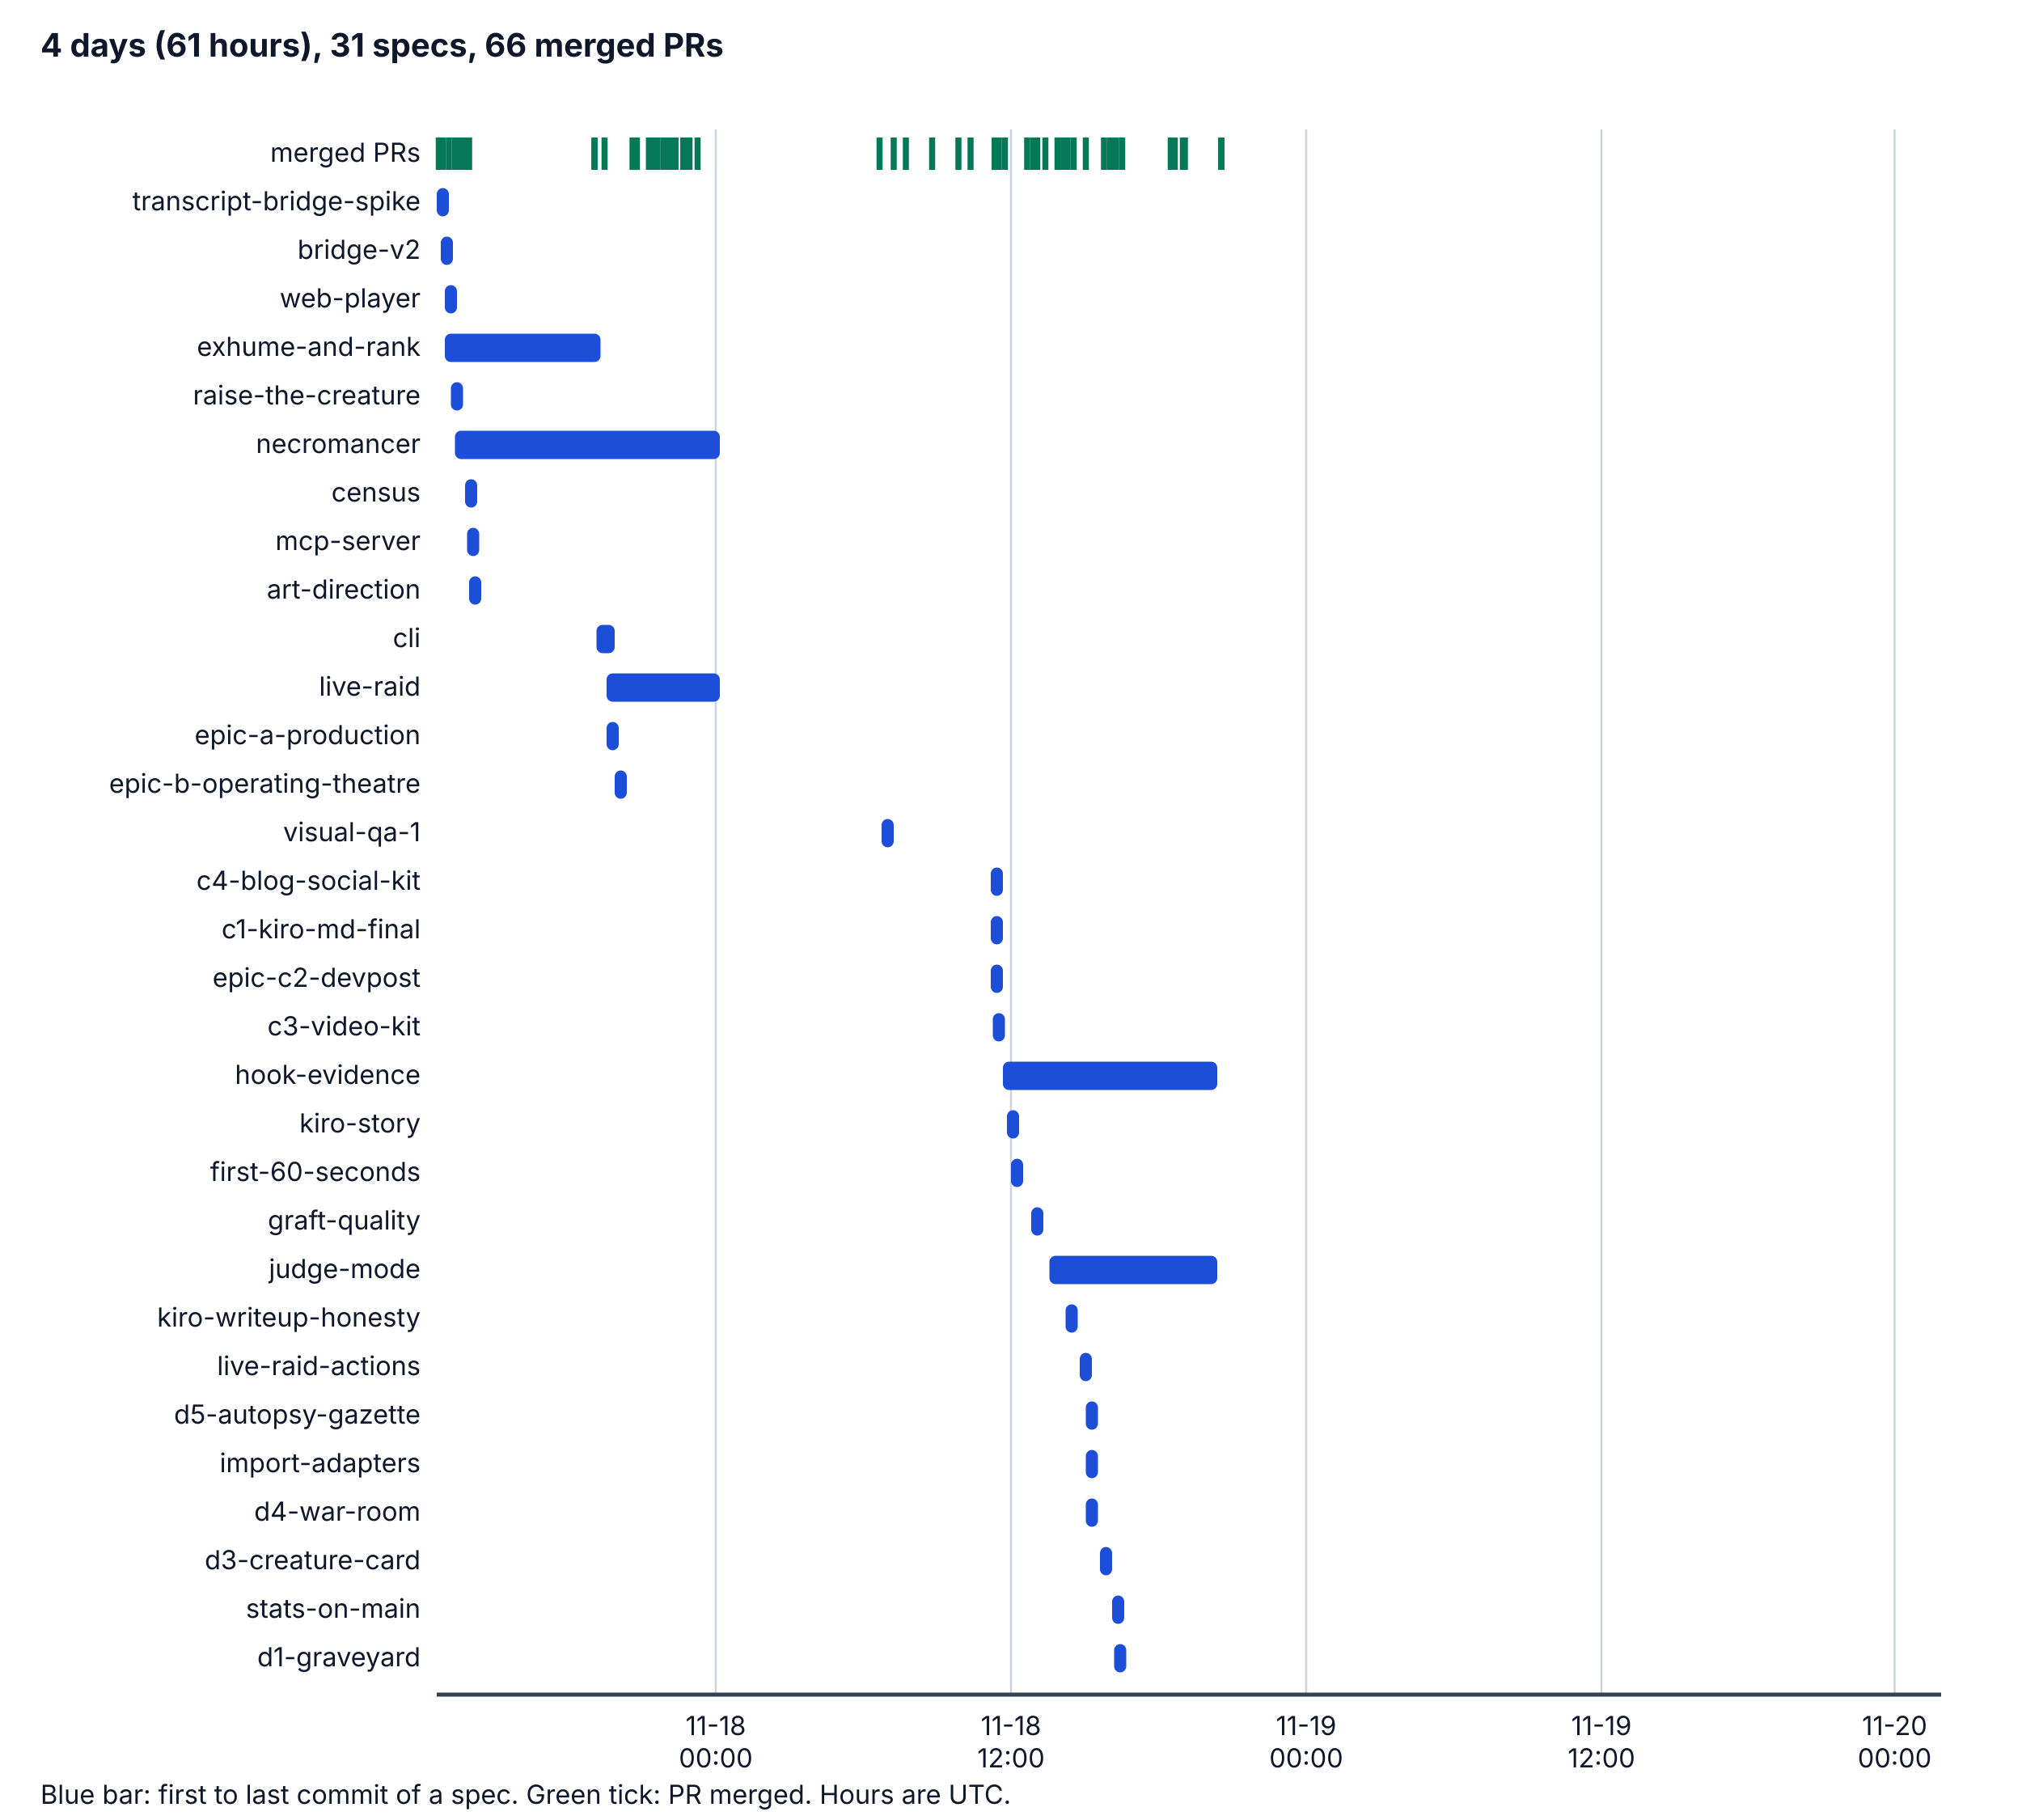
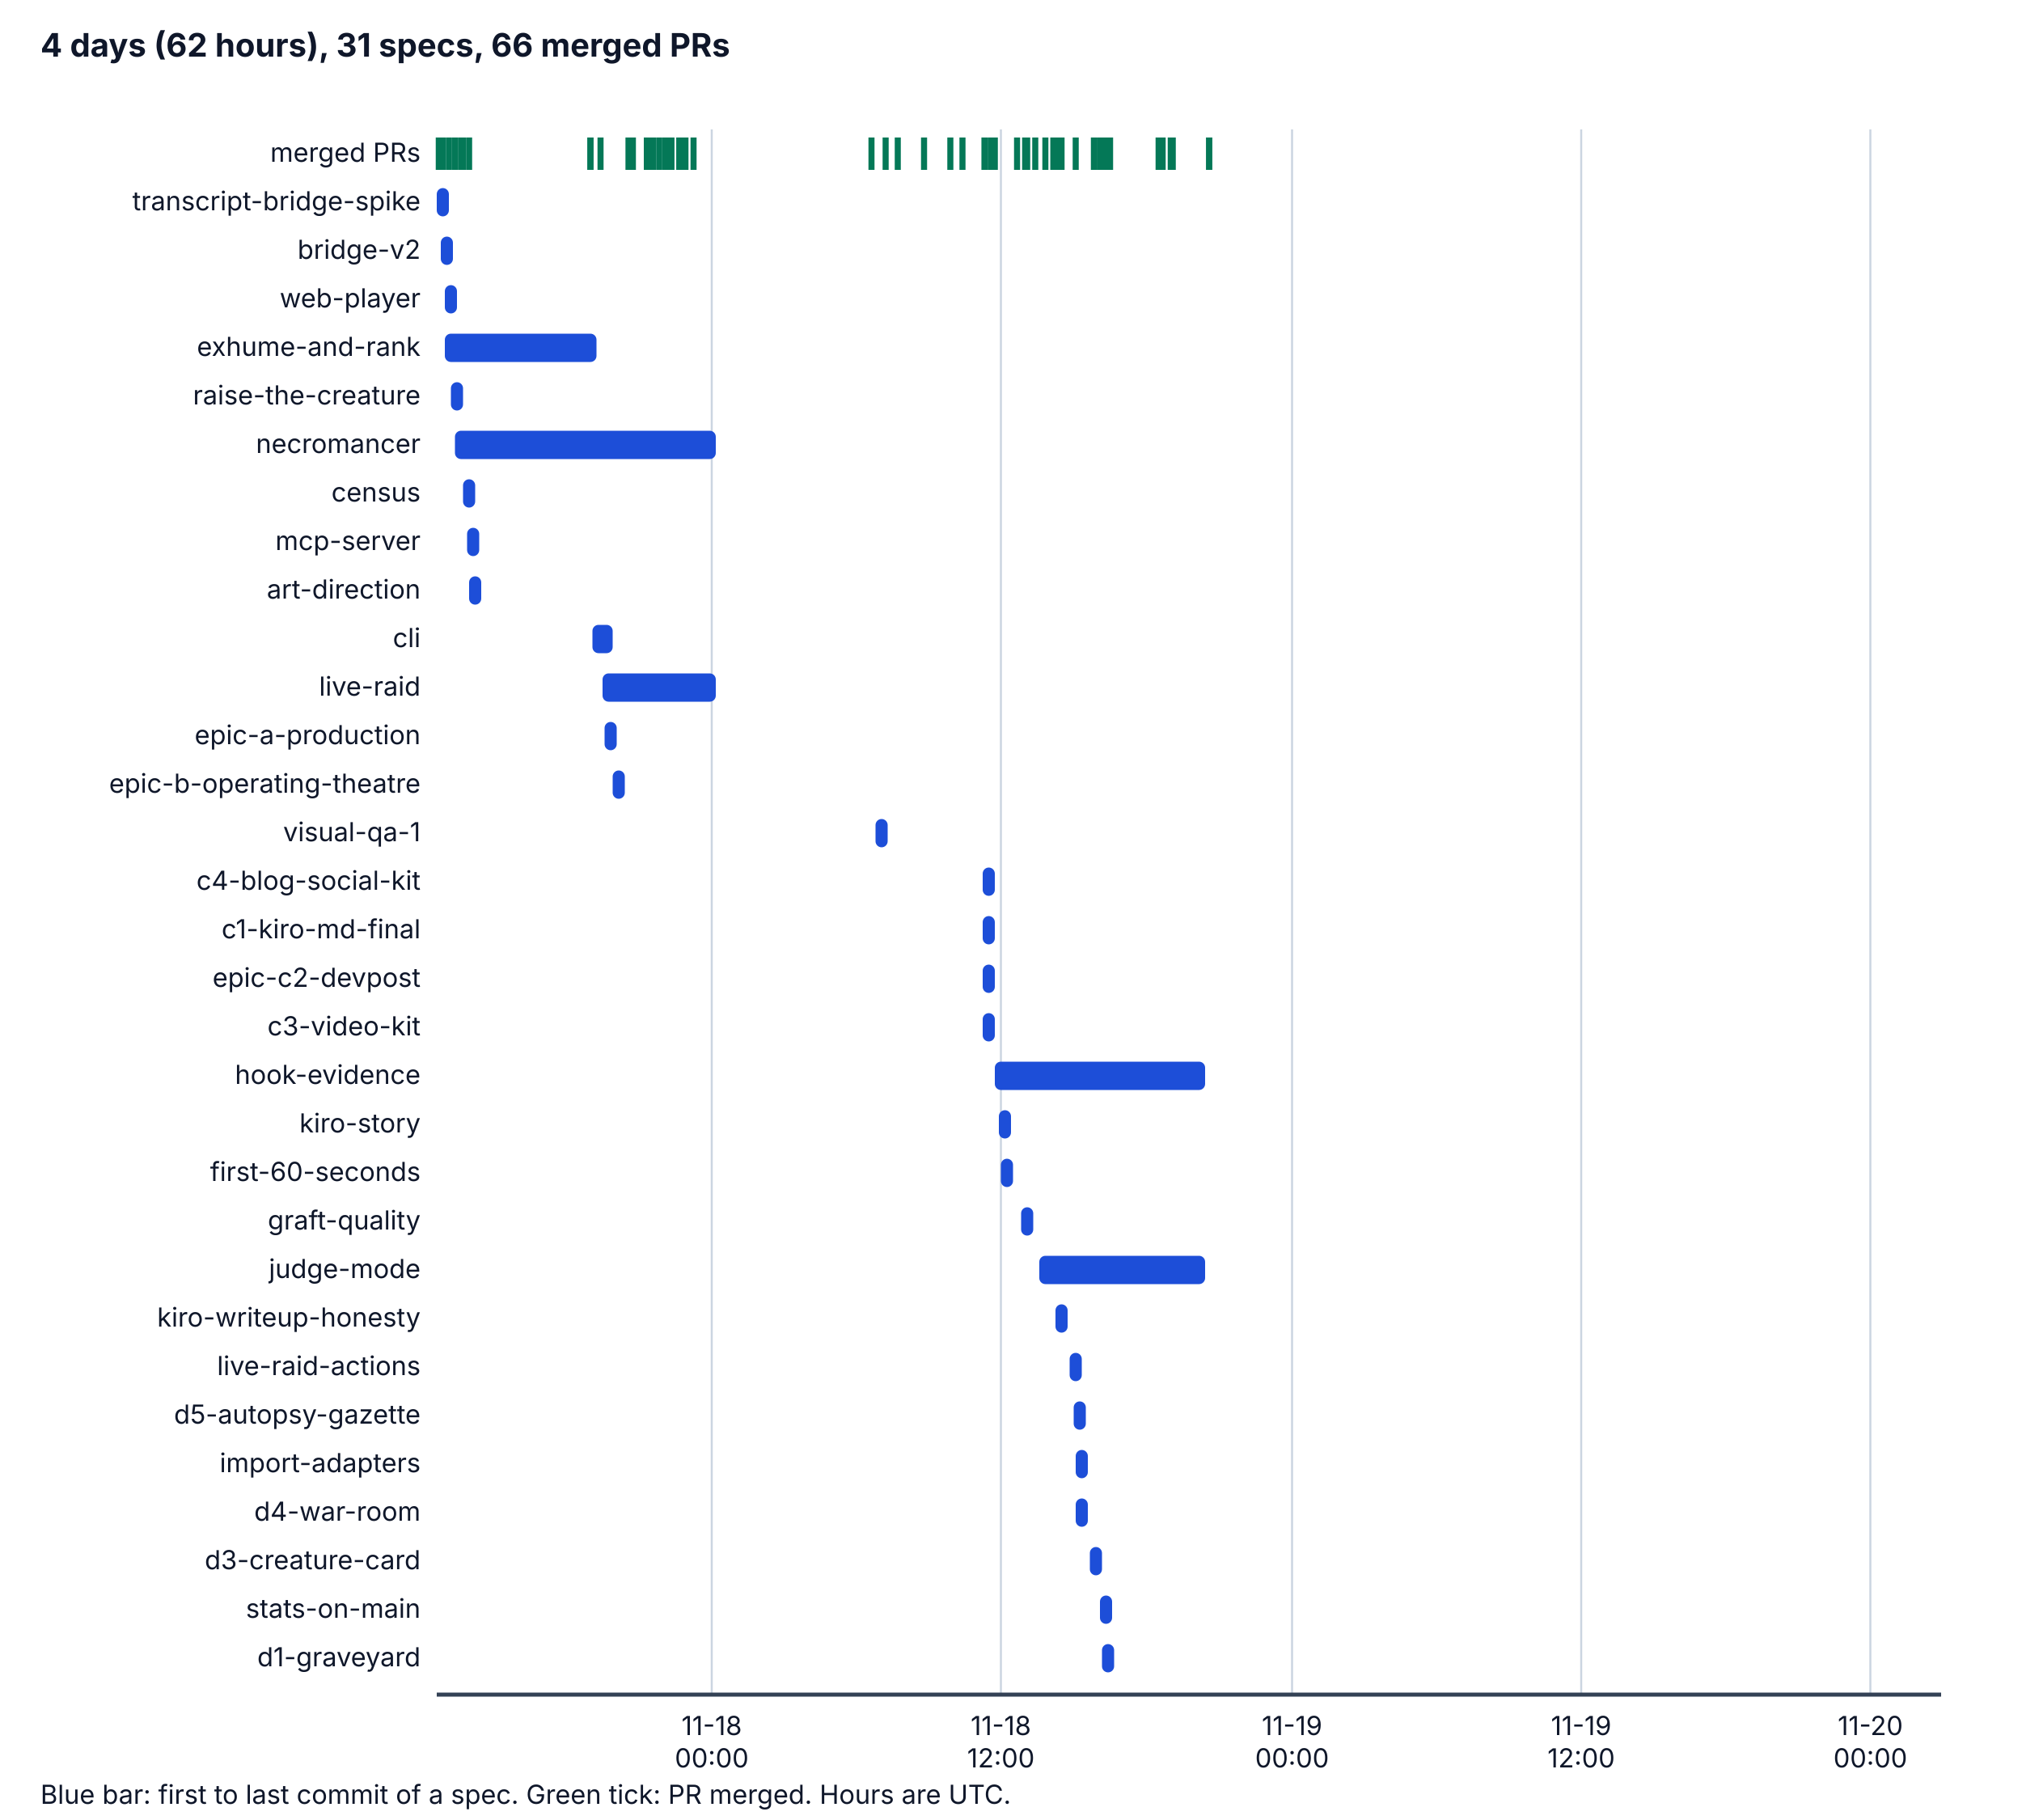
<svg xmlns="http://www.w3.org/2000/svg" viewBox="0 0 1000 900" width="1000" height="900" role="img" aria-labelledby="t d">
  <style>
    .bg { fill: #ffffff; } .ax { stroke: #334155; stroke-width: 2; } .grid { stroke: #cbd5e1; stroke-width: 1; }
    .tx { fill: #0f172a; font-family: system-ui, -apple-system, "Segoe UI", sans-serif; font-size: 14px; }
    .h { font-weight: bold; font-size: 16px; } .sm { font-size: 13px; } .bar { fill: #1d4ed8; } .pr { stroke: #047857; stroke-width: 3; }
    @media (prefers-color-scheme: dark) {
      .bg { fill: #0b1220; } .ax { stroke: #cbd5e1; } .grid { stroke: #334155; } .tx { fill: #f1f5f9; } .bar { fill: #60a5fa; } .pr { stroke: #34d399; }
    }
  </style>
  <rect class="bg" x="0" y="0" width="1000" height="900" />
-   <text class="tx h" x="20" y="28">4 days (61 hours), 31 specs, 66 merged PRs</text>
-   <line class="grid" x1="354" y1="64" x2="354" y2="838" />
-   <text class="tx sm" x="354" y="858" text-anchor="middle">11-18</text>
-   <text class="tx sm" x="354" y="874" text-anchor="middle">00:00</text>
-   <line class="grid" x1="500" y1="64" x2="500" y2="838" />
-   <text class="tx sm" x="500" y="858" text-anchor="middle">11-18</text>
-   <text class="tx sm" x="500" y="874" text-anchor="middle">12:00</text>
-   <line class="grid" x1="646" y1="64" x2="646" y2="838" />
-   <text class="tx sm" x="646" y="858" text-anchor="middle">11-19</text>
-   <text class="tx sm" x="646" y="874" text-anchor="middle">00:00</text>
-   <line class="grid" x1="792" y1="64" x2="792" y2="838" />
-   <text class="tx sm" x="792" y="858" text-anchor="middle">11-19</text>
-   <text class="tx sm" x="792" y="874" text-anchor="middle">12:00</text>
-   <line class="grid" x1="937" y1="64" x2="937" y2="838" />
-   <text class="tx sm" x="937" y="858" text-anchor="middle">11-20</text>
-   <text class="tx sm" x="937" y="874" text-anchor="middle">00:00</text>
+   <text class="tx h" x="20" y="28">4 days (62 hours), 31 specs, 66 merged PRs</text>
+   <line class="grid" x1="352" y1="64" x2="352" y2="838" />
+   <text class="tx sm" x="352" y="858" text-anchor="middle">11-18</text>
+   <text class="tx sm" x="352" y="874" text-anchor="middle">00:00</text>
+   <line class="grid" x1="495" y1="64" x2="495" y2="838" />
+   <text class="tx sm" x="495" y="858" text-anchor="middle">11-18</text>
+   <text class="tx sm" x="495" y="874" text-anchor="middle">12:00</text>
+   <line class="grid" x1="639" y1="64" x2="639" y2="838" />
+   <text class="tx sm" x="639" y="858" text-anchor="middle">11-19</text>
+   <text class="tx sm" x="639" y="874" text-anchor="middle">00:00</text>
+   <line class="grid" x1="782" y1="64" x2="782" y2="838" />
+   <text class="tx sm" x="782" y="858" text-anchor="middle">11-19</text>
+   <text class="tx sm" x="782" y="874" text-anchor="middle">12:00</text>
+   <line class="grid" x1="925" y1="64" x2="925" y2="838" />
+   <text class="tx sm" x="925" y="858" text-anchor="middle">11-20</text>
+   <text class="tx sm" x="925" y="874" text-anchor="middle">00:00</text>
  <line class="ax" x1="216" y1="838" x2="960" y2="838" />
  <text class="tx sm" x="208" y="80" text-anchor="end">merged PRs</text>
  <line class="pr" x1="217" y1="68" x2="217" y2="84" />
  <line class="pr" x1="219" y1="68" x2="219" y2="84" />
  <line class="pr" x1="222" y1="68" x2="222" y2="84" />
  <line class="pr" x1="225" y1="68" x2="225" y2="84" />
-   <line class="pr" x1="226" y1="68" x2="226" y2="84" />
+   <line class="pr" x1="225" y1="68" x2="225" y2="84" />
  <line class="pr" x1="228" y1="68" x2="228" y2="84" />
-   <line class="pr" x1="230" y1="68" x2="230" y2="84" />
-   <line class="pr" x1="294" y1="68" x2="294" y2="84" />
+   <line class="pr" x1="229" y1="68" x2="229" y2="84" />
+   <line class="pr" x1="292" y1="68" x2="292" y2="84" />
  <line class="pr" x1="232" y1="68" x2="232" y2="84" />
-   <line class="pr" x1="294" y1="68" x2="294" y2="84" />
-   <line class="pr" x1="299" y1="68" x2="299" y2="84" />
+   <line class="pr" x1="292" y1="68" x2="292" y2="84" />
+   <line class="pr" x1="297" y1="68" x2="297" y2="84" />
+   <line class="pr" x1="311" y1="68" x2="311" y2="84" />
  <line class="pr" x1="313" y1="68" x2="313" y2="84" />
-   <line class="pr" x1="315" y1="68" x2="315" y2="84" />
-   <line class="pr" x1="313" y1="68" x2="313" y2="84" />
-   <line class="pr" x1="313" y1="68" x2="313" y2="84" />
-   <line class="pr" x1="313" y1="68" x2="313" y2="84" />
-   <line class="pr" x1="322" y1="68" x2="322" y2="84" />
-   <line class="pr" x1="322" y1="68" x2="322" y2="84" />
-   <line class="pr" x1="322" y1="68" x2="322" y2="84" />
-   <line class="pr" x1="321" y1="68" x2="321" y2="84" />
-   <line class="pr" x1="321" y1="68" x2="321" y2="84" />
-   <line class="pr" x1="325" y1="68" x2="325" y2="84" />
-   <line class="pr" x1="328" y1="68" x2="328" y2="84" />
-   <line class="pr" x1="330" y1="68" x2="330" y2="84" />
+   <line class="pr" x1="311" y1="68" x2="311" y2="84" />
+   <line class="pr" x1="311" y1="68" x2="311" y2="84" />
+   <line class="pr" x1="311" y1="68" x2="311" y2="84" />
+   <line class="pr" x1="320" y1="68" x2="320" y2="84" />
+   <line class="pr" x1="320" y1="68" x2="320" y2="84" />
+   <line class="pr" x1="320" y1="68" x2="320" y2="84" />
+   <line class="pr" x1="320" y1="68" x2="320" y2="84" />
+   <line class="pr" x1="320" y1="68" x2="320" y2="84" />
+   <line class="pr" x1="323" y1="68" x2="323" y2="84" />
+   <line class="pr" x1="326" y1="68" x2="326" y2="84" />
+   <line class="pr" x1="329" y1="68" x2="329" y2="84" />
+   <line class="pr" x1="329" y1="68" x2="329" y2="84" />
  <line class="pr" x1="330" y1="68" x2="330" y2="84" />
  <line class="pr" x1="332" y1="68" x2="332" y2="84" />
-   <line class="pr" x1="334" y1="68" x2="334" y2="84" />
-   <line class="pr" x1="334" y1="68" x2="334" y2="84" />
+   <line class="pr" x1="332" y1="68" x2="332" y2="84" />
+   <line class="pr" x1="336" y1="68" x2="336" y2="84" />
+   <line class="pr" x1="336" y1="68" x2="336" y2="84" />
  <line class="pr" x1="338" y1="68" x2="338" y2="84" />
-   <line class="pr" x1="338" y1="68" x2="338" y2="84" />
-   <line class="pr" x1="340" y1="68" x2="340" y2="84" />
-   <line class="pr" x1="341" y1="68" x2="341" y2="84" />
-   <line class="pr" x1="345" y1="68" x2="345" y2="84" />
-   <line class="pr" x1="435" y1="68" x2="435" y2="84" />
-   <line class="pr" x1="442" y1="68" x2="442" y2="84" />
-   <line class="pr" x1="448" y1="68" x2="448" y2="84" />
-   <line class="pr" x1="461" y1="68" x2="461" y2="84" />
-   <line class="pr" x1="474" y1="68" x2="474" y2="84" />
-   <line class="pr" x1="480" y1="68" x2="480" y2="84" />
+   <line class="pr" x1="339" y1="68" x2="339" y2="84" />
+   <line class="pr" x1="343" y1="68" x2="343" y2="84" />
+   <line class="pr" x1="431" y1="68" x2="431" y2="84" />
+   <line class="pr" x1="438" y1="68" x2="438" y2="84" />
+   <line class="pr" x1="444" y1="68" x2="444" y2="84" />
+   <line class="pr" x1="457" y1="68" x2="457" y2="84" />
+   <line class="pr" x1="470" y1="68" x2="470" y2="84" />
+   <line class="pr" x1="476" y1="68" x2="476" y2="84" />
+   <line class="pr" x1="487" y1="68" x2="487" y2="84" />
+   <line class="pr" x1="487" y1="68" x2="487" y2="84" />
+   <line class="pr" x1="487" y1="68" x2="487" y2="84" />
+   <line class="pr" x1="490" y1="68" x2="490" y2="84" />
  <line class="pr" x1="492" y1="68" x2="492" y2="84" />
-   <line class="pr" x1="492" y1="68" x2="492" y2="84" />
-   <line class="pr" x1="492" y1="68" x2="492" y2="84" />
-   <line class="pr" x1="494" y1="68" x2="494" y2="84" />
-   <line class="pr" x1="497" y1="68" x2="497" y2="84" />
+   <line class="pr" x1="503" y1="68" x2="503" y2="84" />
  <line class="pr" x1="508" y1="68" x2="508" y2="84" />
-   <line class="pr" x1="513" y1="68" x2="513" y2="84" />
-   <line class="pr" x1="511" y1="68" x2="511" y2="84" />
+   <line class="pr" x1="507" y1="68" x2="507" y2="84" />
+   <line class="pr" x1="512" y1="68" x2="512" y2="84" />
  <line class="pr" x1="517" y1="68" x2="517" y2="84" />
+   <line class="pr" x1="525" y1="68" x2="525" y2="84" />
+   <line class="pr" x1="521" y1="68" x2="521" y2="84" />
+   <line class="pr" x1="521" y1="68" x2="521" y2="84" />
  <line class="pr" x1="523" y1="68" x2="523" y2="84" />
-   <line class="pr" x1="531" y1="68" x2="531" y2="84" />
-   <line class="pr" x1="526" y1="68" x2="526" y2="84" />
-   <line class="pr" x1="526" y1="68" x2="526" y2="84" />
-   <line class="pr" x1="528" y1="68" x2="528" y2="84" />
-   <line class="pr" x1="537" y1="68" x2="537" y2="84" />
+   <line class="pr" x1="532" y1="68" x2="532" y2="84" />
+   <line class="pr" x1="544" y1="68" x2="544" y2="84" />
+   <line class="pr" x1="541" y1="68" x2="541" y2="84" />
+   <line class="pr" x1="547" y1="68" x2="547" y2="84" />
  <line class="pr" x1="549" y1="68" x2="549" y2="84" />
-   <line class="pr" x1="546" y1="68" x2="546" y2="84" />
-   <line class="pr" x1="552" y1="68" x2="552" y2="84" />
-   <line class="pr" x1="555" y1="68" x2="555" y2="84" />
-   <line class="pr" x1="550" y1="68" x2="550" y2="84" />
-   <line class="pr" x1="551" y1="68" x2="551" y2="84" />
-   <line class="pr" x1="581" y1="68" x2="581" y2="84" />
+   <line class="pr" x1="544" y1="68" x2="544" y2="84" />
+   <line class="pr" x1="545" y1="68" x2="545" y2="84" />
+   <line class="pr" x1="575" y1="68" x2="575" y2="84" />
+   <line class="pr" x1="573" y1="68" x2="573" y2="84" />
  <line class="pr" x1="579" y1="68" x2="579" y2="84" />
-   <line class="pr" x1="585" y1="68" x2="585" y2="84" />
-   <line class="pr" x1="586" y1="68" x2="586" y2="84" />
-   <line class="pr" x1="604" y1="68" x2="604" y2="84" />
-   <line class="pr" x1="604" y1="68" x2="604" y2="84" />
+   <line class="pr" x1="580" y1="68" x2="580" y2="84" />
+   <line class="pr" x1="598" y1="68" x2="598" y2="84" />
+   <line class="pr" x1="598" y1="68" x2="598" y2="84" />
  <text class="tx sm" x="208" y="104" text-anchor="end">transcript-bridge-spike</text>
  <rect class="bar" x="216" y="93" width="6" height="14" rx="3" />
  <text class="tx sm" x="208" y="128" text-anchor="end">bridge-v2</text>
  <rect class="bar" x="218" y="117" width="6" height="14" rx="3" />
  <text class="tx sm" x="208" y="152" text-anchor="end">web-player</text>
  <rect class="bar" x="220" y="141" width="6" height="14" rx="3" />
  <text class="tx sm" x="208" y="176" text-anchor="end">exhume-and-rank</text>
-   <rect class="bar" x="220" y="165" width="77" height="14" rx="3" />
+   <rect class="bar" x="220" y="165" width="75" height="14" rx="3" />
  <text class="tx sm" x="208" y="200" text-anchor="end">raise-the-creature</text>
  <rect class="bar" x="223" y="189" width="6" height="14" rx="3" />
  <text class="tx sm" x="208" y="224" text-anchor="end">necromancer</text>
-   <rect class="bar" x="225" y="213" width="131" height="14" rx="3" />
+   <rect class="bar" x="225" y="213" width="129" height="14" rx="3" />
  <text class="tx sm" x="208" y="248" text-anchor="end">census</text>
-   <rect class="bar" x="230" y="237" width="6" height="14" rx="3" />
+   <rect class="bar" x="229" y="237" width="6" height="14" rx="3" />
  <text class="tx sm" x="208" y="272" text-anchor="end">mcp-server</text>
  <rect class="bar" x="231" y="261" width="6" height="14" rx="3" />
  <text class="tx sm" x="208" y="296" text-anchor="end">art-direction</text>
  <rect class="bar" x="232" y="285" width="6" height="14" rx="3" />
  <text class="tx sm" x="208" y="320" text-anchor="end">cli</text>
-   <rect class="bar" x="295" y="309" width="9" height="14" rx="3" />
+   <rect class="bar" x="293" y="309" width="10" height="14" rx="3" />
  <text class="tx sm" x="208" y="344" text-anchor="end">live-raid</text>
-   <rect class="bar" x="300" y="333" width="56" height="14" rx="3" />
+   <rect class="bar" x="298" y="333" width="56" height="14" rx="3" />
  <text class="tx sm" x="208" y="368" text-anchor="end">epic-a-production</text>
-   <rect class="bar" x="300" y="357" width="6" height="14" rx="3" />
+   <rect class="bar" x="299" y="357" width="6" height="14" rx="3" />
  <text class="tx sm" x="208" y="392" text-anchor="end">epic-b-operating-theatre</text>
-   <rect class="bar" x="304" y="381" width="6" height="14" rx="3" />
+   <rect class="bar" x="303" y="381" width="6" height="14" rx="3" />
  <text class="tx sm" x="208" y="416" text-anchor="end">visual-qa-1</text>
-   <rect class="bar" x="436" y="405" width="6" height="14" rx="3" />
+   <rect class="bar" x="433" y="405" width="6" height="14" rx="3" />
  <text class="tx sm" x="208" y="440" text-anchor="end">c4-blog-social-kit</text>
-   <rect class="bar" x="490" y="429" width="6" height="14" rx="3" />
+   <rect class="bar" x="486" y="429" width="6" height="14" rx="3" />
  <text class="tx sm" x="208" y="464" text-anchor="end">c1-kiro-md-final</text>
-   <rect class="bar" x="490" y="453" width="6" height="14" rx="3" />
+   <rect class="bar" x="486" y="453" width="6" height="14" rx="3" />
  <text class="tx sm" x="208" y="488" text-anchor="end">epic-c2-devpost</text>
-   <rect class="bar" x="490" y="477" width="6" height="14" rx="3" />
+   <rect class="bar" x="486" y="477" width="6" height="14" rx="3" />
  <text class="tx sm" x="208" y="512" text-anchor="end">c3-video-kit</text>
-   <rect class="bar" x="491" y="501" width="6" height="14" rx="3" />
+   <rect class="bar" x="486" y="501" width="6" height="14" rx="3" />
  <text class="tx sm" x="208" y="536" text-anchor="end">hook-evidence</text>
-   <rect class="bar" x="496" y="525" width="106" height="14" rx="3" />
+   <rect class="bar" x="492" y="525" width="104" height="14" rx="3" />
  <text class="tx sm" x="208" y="560" text-anchor="end">kiro-story</text>
-   <rect class="bar" x="498" y="549" width="6" height="14" rx="3" />
+   <rect class="bar" x="494" y="549" width="6" height="14" rx="3" />
  <text class="tx sm" x="208" y="584" text-anchor="end">first-60-seconds</text>
-   <rect class="bar" x="500" y="573" width="6" height="14" rx="3" />
+   <rect class="bar" x="495" y="573" width="6" height="14" rx="3" />
  <text class="tx sm" x="208" y="608" text-anchor="end">graft-quality</text>
-   <rect class="bar" x="510" y="597" width="6" height="14" rx="3" />
+   <rect class="bar" x="505" y="597" width="6" height="14" rx="3" />
  <text class="tx sm" x="208" y="632" text-anchor="end">judge-mode</text>
-   <rect class="bar" x="519" y="621" width="83" height="14" rx="3" />
+   <rect class="bar" x="514" y="621" width="82" height="14" rx="3" />
  <text class="tx sm" x="208" y="656" text-anchor="end">kiro-writeup-honesty</text>
-   <rect class="bar" x="527" y="645" width="6" height="14" rx="3" />
+   <rect class="bar" x="522" y="645" width="6" height="14" rx="3" />
  <text class="tx sm" x="208" y="680" text-anchor="end">live-raid-actions</text>
-   <rect class="bar" x="534" y="669" width="6" height="14" rx="3" />
+   <rect class="bar" x="529" y="669" width="6" height="14" rx="3" />
  <text class="tx sm" x="208" y="704" text-anchor="end">d5-autopsy-gazette</text>
-   <rect class="bar" x="537" y="693" width="6" height="14" rx="3" />
+   <rect class="bar" x="531" y="693" width="6" height="14" rx="3" />
  <text class="tx sm" x="208" y="728" text-anchor="end">import-adapters</text>
-   <rect class="bar" x="537" y="717" width="6" height="14" rx="3" />
+   <rect class="bar" x="532" y="717" width="6" height="14" rx="3" />
  <text class="tx sm" x="208" y="752" text-anchor="end">d4-war-room</text>
-   <rect class="bar" x="537" y="741" width="6" height="14" rx="3" />
+   <rect class="bar" x="532" y="741" width="6" height="14" rx="3" />
  <text class="tx sm" x="208" y="776" text-anchor="end">d3-creature-card</text>
-   <rect class="bar" x="544" y="765" width="6" height="14" rx="3" />
+   <rect class="bar" x="539" y="765" width="6" height="14" rx="3" />
  <text class="tx sm" x="208" y="800" text-anchor="end">stats-on-main</text>
-   <rect class="bar" x="550" y="789" width="6" height="14" rx="3" />
+   <rect class="bar" x="544" y="789" width="6" height="14" rx="3" />
  <text class="tx sm" x="208" y="824" text-anchor="end">d1-graveyard</text>
-   <rect class="bar" x="551" y="813" width="6" height="14" rx="3" />
+   <rect class="bar" x="545" y="813" width="6" height="14" rx="3" />
  <text class="tx sm" x="20" y="892">Blue bar: first to last commit of a spec. Green tick: PR merged. Hours are UTC.</text>
</svg>
